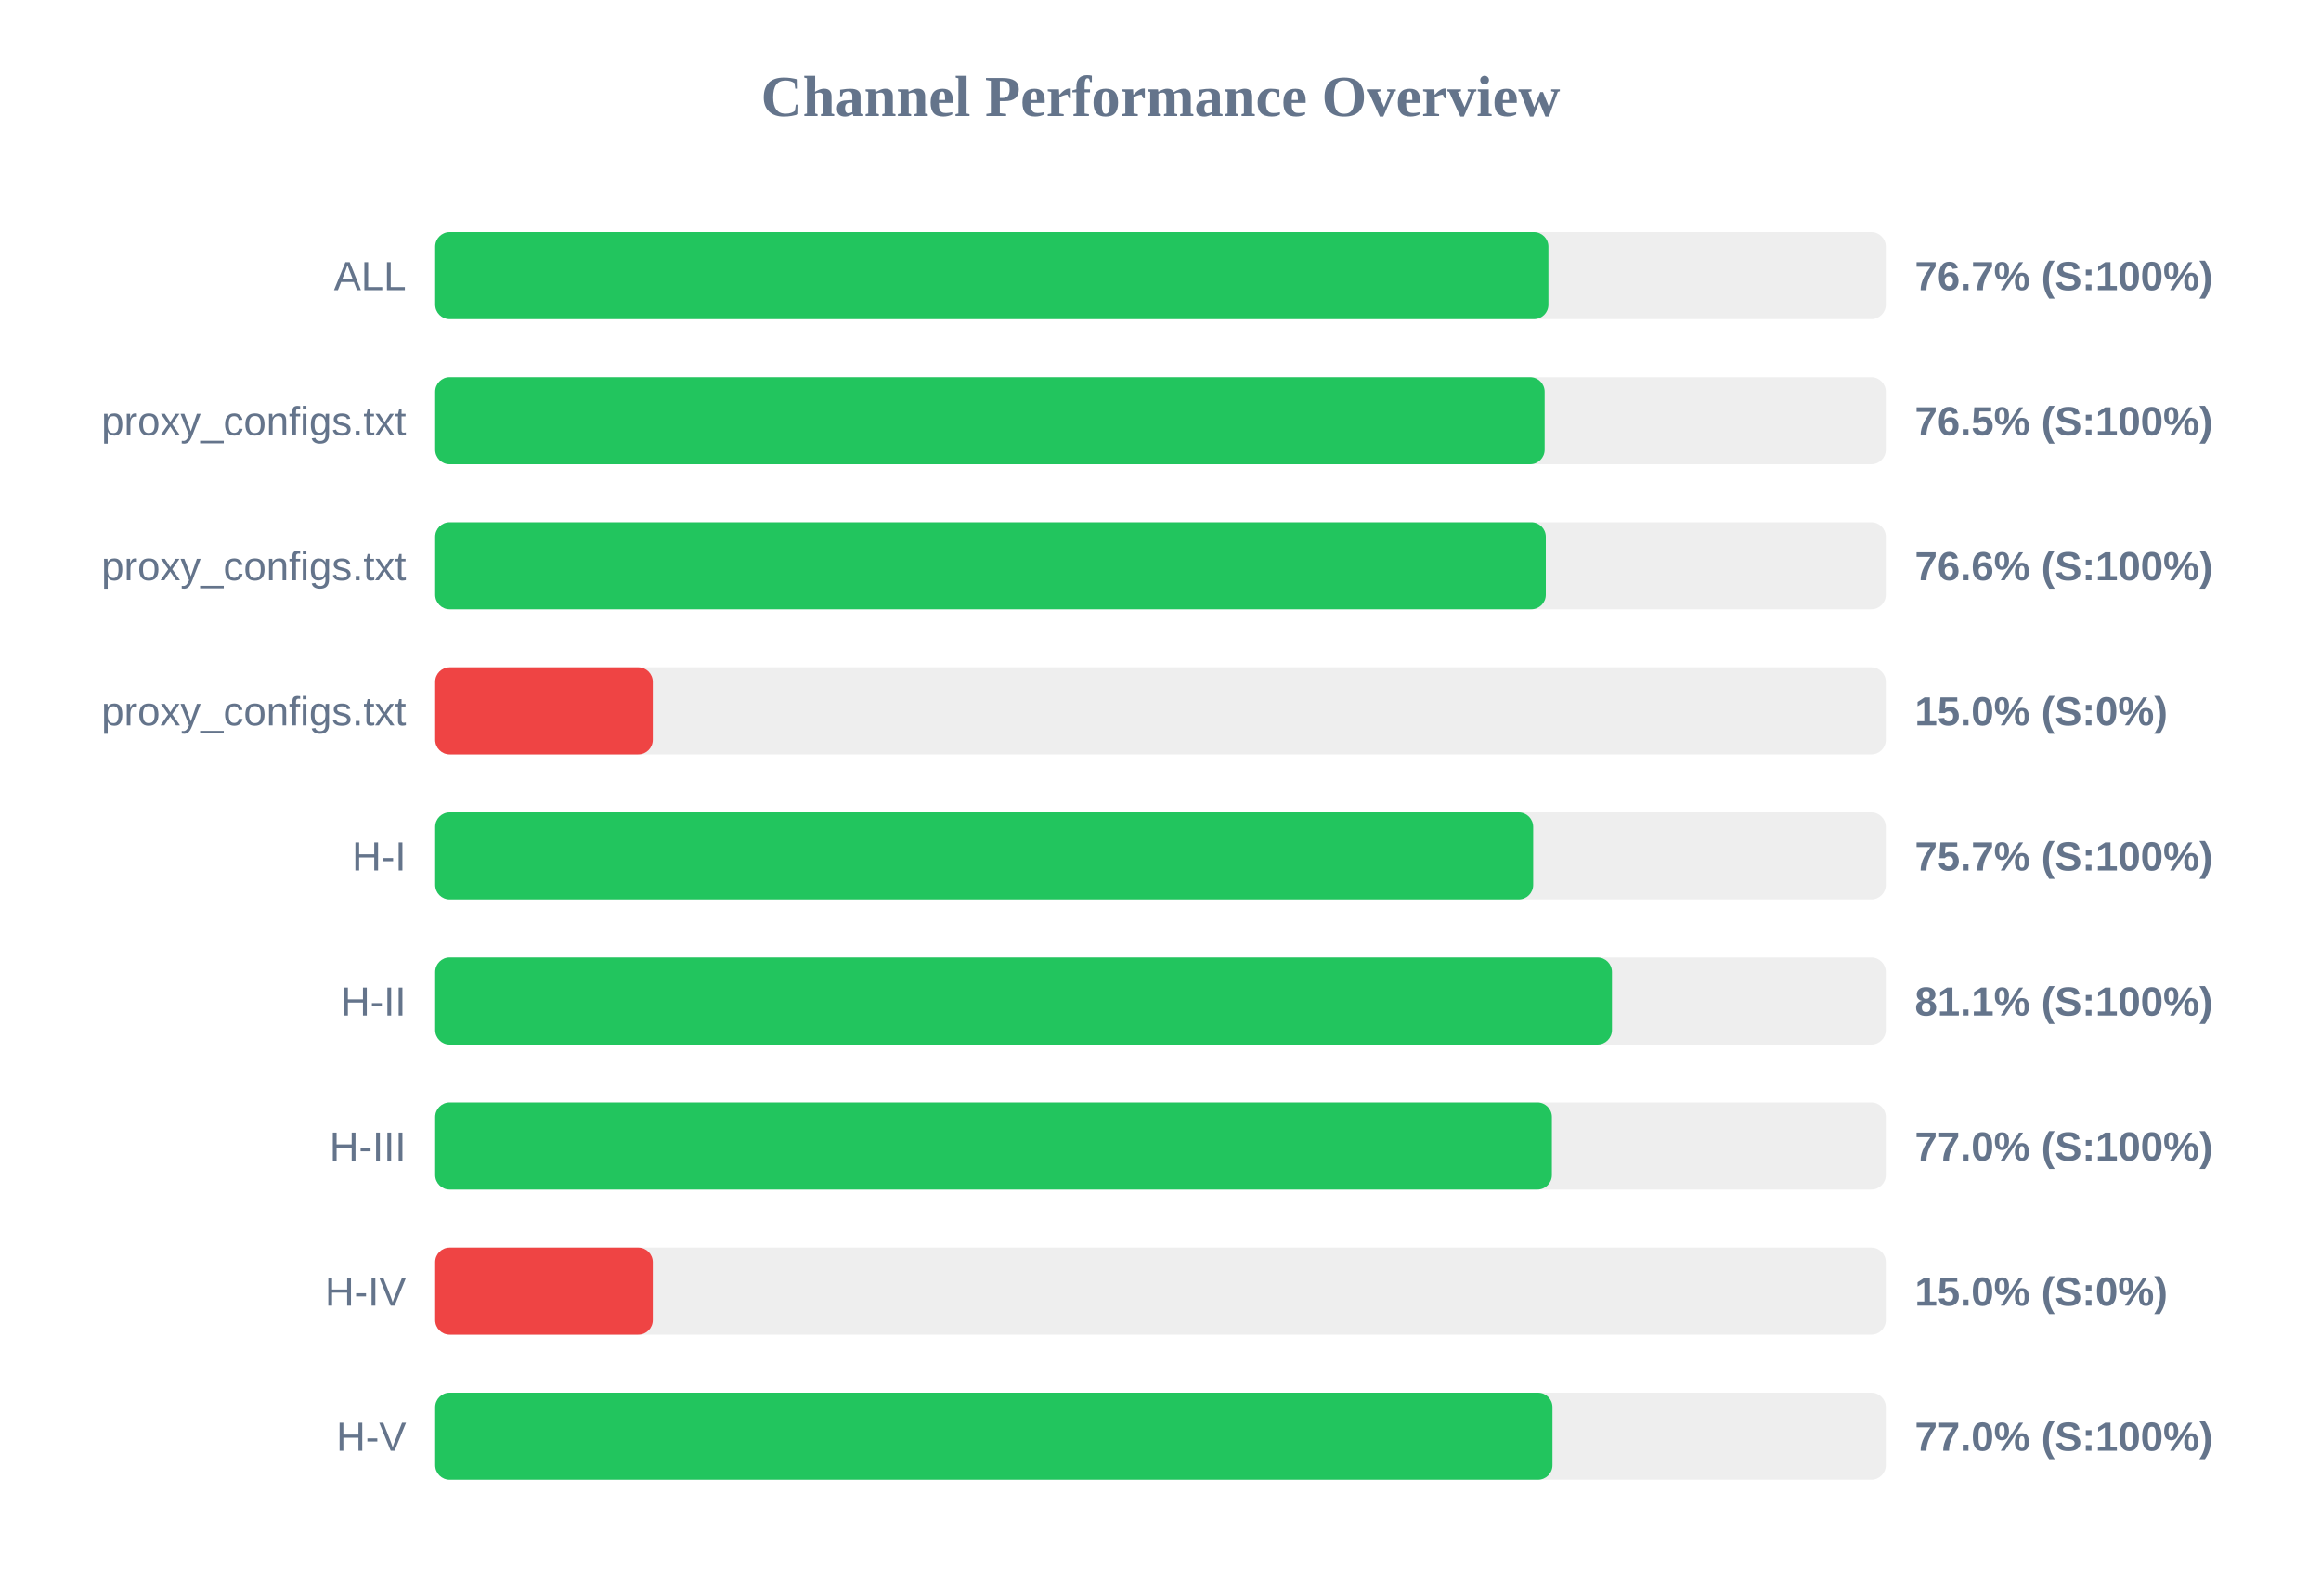
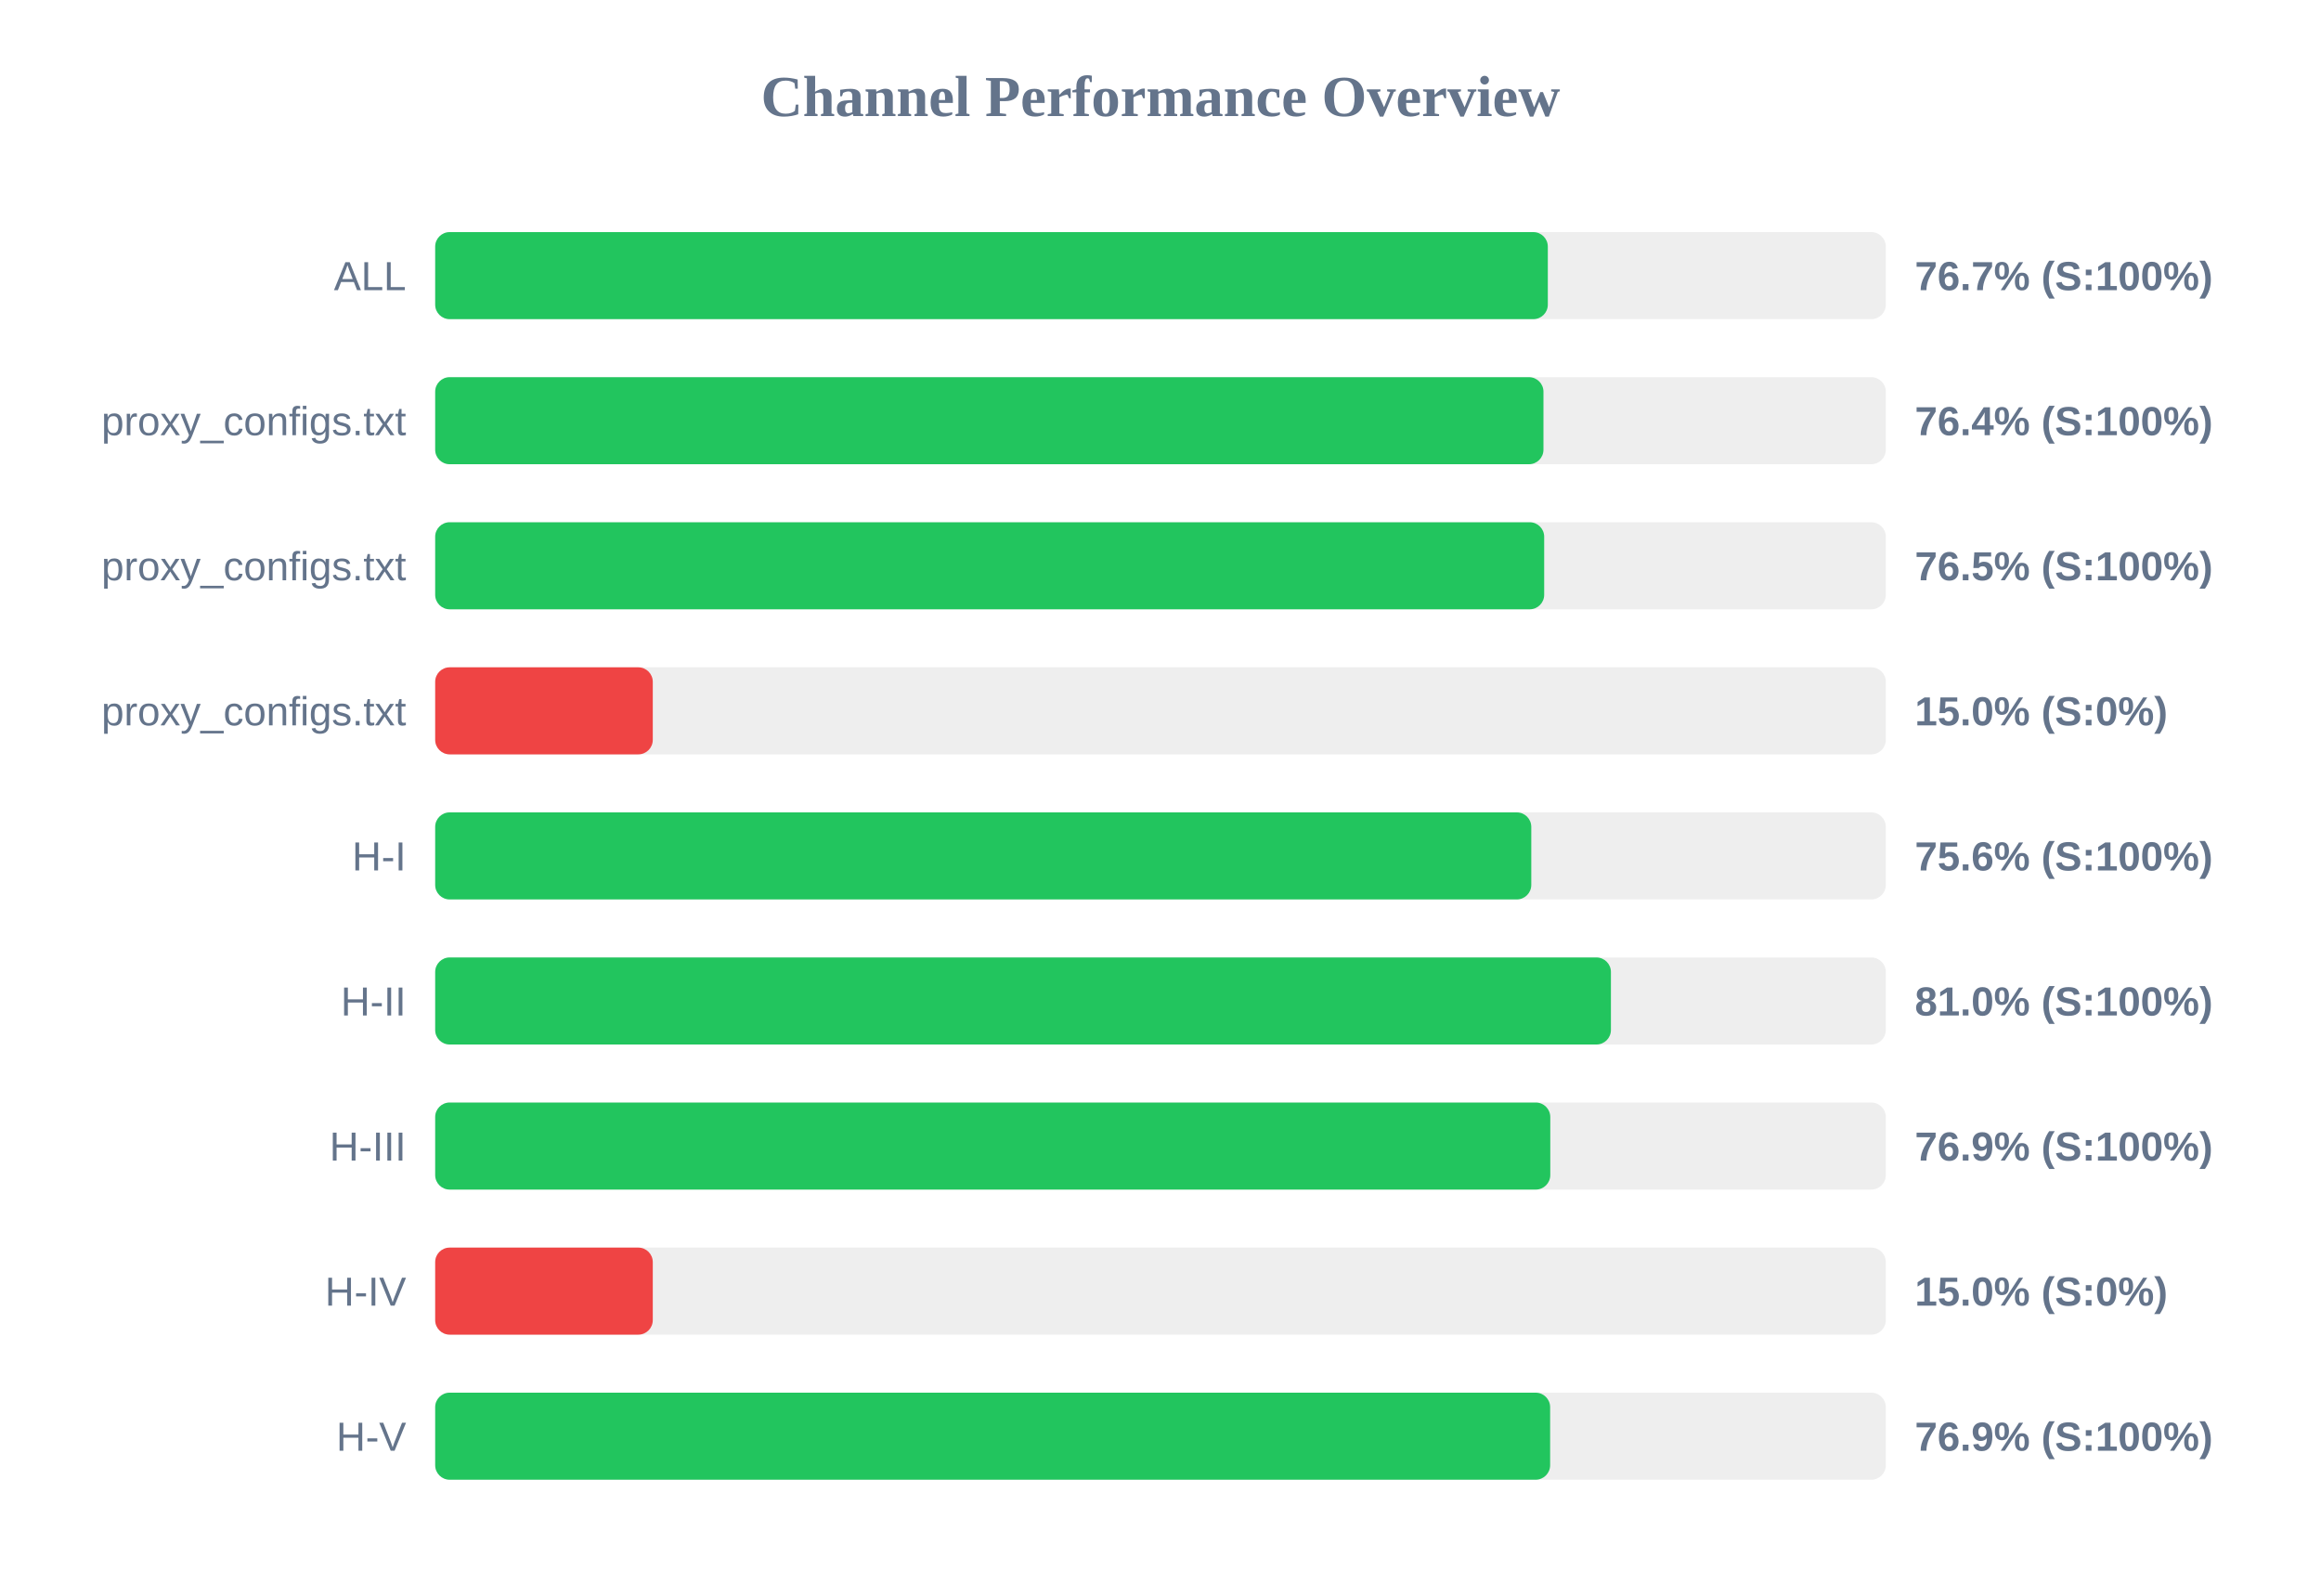
<svg xmlns="http://www.w3.org/2000/svg" width="800" height="550" version="1.1">
  <style>
        .row { font: 14px Arial; fill: #64748b; }
        .score { font: bold 14px Arial; fill: #64748b; }
    </style>
  <text x="400" y="40" text-anchor="middle" font-size="20px" font-weight="bold" fill="#64748b">Channel Performance Overview</text>
  <rect x="150" y="80" width="500" height="30" fill="#eee" rx="5" />
-   <rect x="150" y="80" width="383.7" height="30" fill="#22c55e" rx="5" />
+   <rect x="150" y="80" width="383.5" height="30" fill="#22c55e" rx="5" />
  <text x="140" y="100" text-anchor="end" class="row">ALL</text>
  <text x="660" y="100" text-anchor="start" class="score">76.7% (S:100%)</text>
  <rect x="150" y="130" width="500" height="30" fill="#eee" rx="5" />
-   <rect x="150" y="130" width="382.4" height="30" fill="#22c55e" rx="5" />
+   <rect x="150" y="130" width="382.0" height="30" fill="#22c55e" rx="5" />
  <text x="140" y="150" text-anchor="end" class="row">proxy_configs.txt</text>
-   <text x="660" y="150" text-anchor="start" class="score">76.5% (S:100%)</text>
+   <text x="660" y="150" text-anchor="start" class="score">76.4% (S:100%)</text>
  <rect x="150" y="180" width="500" height="30" fill="#eee" rx="5" />
-   <rect x="150" y="180" width="382.8" height="30" fill="#22c55e" rx="5" />
+   <rect x="150" y="180" width="382.25" height="30" fill="#22c55e" rx="5" />
  <text x="140" y="200" text-anchor="end" class="row">proxy_configs.txt</text>
-   <text x="660" y="200" text-anchor="start" class="score">76.6% (S:100%)</text>
+   <text x="660" y="200" text-anchor="start" class="score">76.5% (S:100%)</text>
  <rect x="150" y="230" width="500" height="30" fill="#eee" rx="5" />
  <rect x="150" y="230" width="75.0" height="30" fill="#ef4444" rx="5" />
  <text x="140" y="250" text-anchor="end" class="row">proxy_configs.txt</text>
  <text x="660" y="250" text-anchor="start" class="score">15.0% (S:0%)</text>
  <rect x="150" y="280" width="500" height="30" fill="#eee" rx="5" />
-   <rect x="150" y="280" width="378.45" height="30" fill="#22c55e" rx="5" />
+   <rect x="150" y="280" width="377.8" height="30" fill="#22c55e" rx="5" />
  <text x="140" y="300" text-anchor="end" class="row">H-I</text>
-   <text x="660" y="300" text-anchor="start" class="score">75.7% (S:100%)</text>
+   <text x="660" y="300" text-anchor="start" class="score">75.6% (S:100%)</text>
  <rect x="150" y="330" width="500" height="30" fill="#eee" rx="5" />
-   <rect x="150" y="330" width="405.6" height="30" fill="#22c55e" rx="5" />
+   <rect x="150" y="330" width="405.25" height="30" fill="#22c55e" rx="5" />
  <text x="140" y="350" text-anchor="end" class="row">H-II</text>
-   <text x="660" y="350" text-anchor="start" class="score">81.1% (S:100%)</text>
+   <text x="660" y="350" text-anchor="start" class="score">81.0% (S:100%)</text>
  <rect x="150" y="380" width="500" height="30" fill="#eee" rx="5" />
-   <rect x="150" y="380" width="384.9" height="30" fill="#22c55e" rx="5" />
+   <rect x="150" y="380" width="384.35" height="30" fill="#22c55e" rx="5" />
  <text x="140" y="400" text-anchor="end" class="row">H-III</text>
-   <text x="660" y="400" text-anchor="start" class="score">77.0% (S:100%)</text>
+   <text x="660" y="400" text-anchor="start" class="score">76.9% (S:100%)</text>
  <rect x="150" y="430" width="500" height="30" fill="#eee" rx="5" />
  <rect x="150" y="430" width="75.0" height="30" fill="#ef4444" rx="5" />
  <text x="140" y="450" text-anchor="end" class="row">H-IV</text>
  <text x="660" y="450" text-anchor="start" class="score">15.0% (S:0%)</text>
  <rect x="150" y="480" width="500" height="30" fill="#eee" rx="5" />
-   <rect x="150" y="480" width="385.1" height="30" fill="#22c55e" rx="5" />
+   <rect x="150" y="480" width="384.3" height="30" fill="#22c55e" rx="5" />
  <text x="140" y="500" text-anchor="end" class="row">H-V</text>
-   <text x="660" y="500" text-anchor="start" class="score">77.0% (S:100%)</text>
+   <text x="660" y="500" text-anchor="start" class="score">76.9% (S:100%)</text>
</svg>
